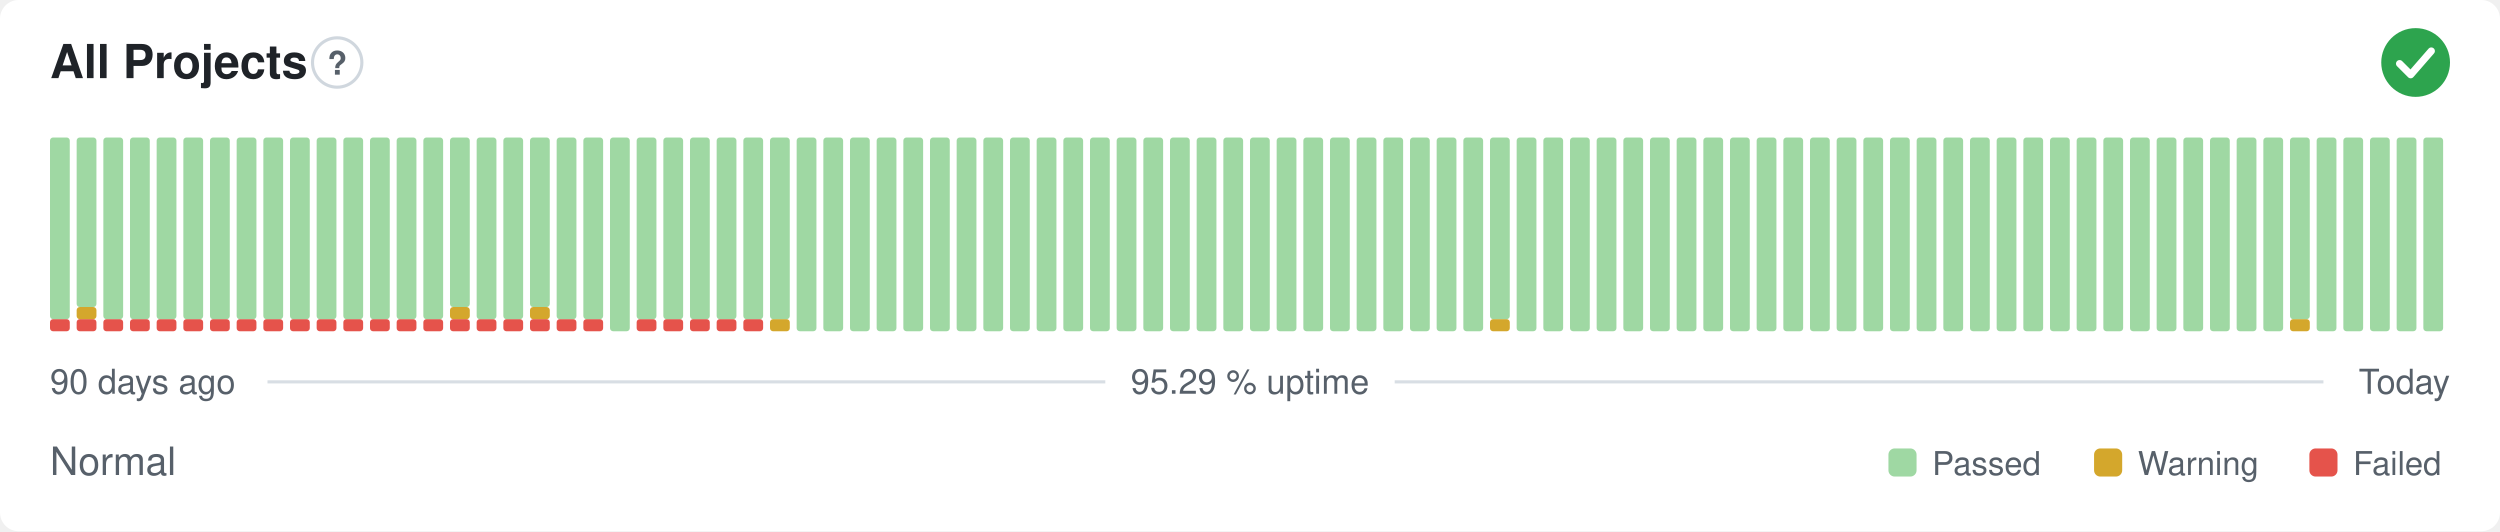
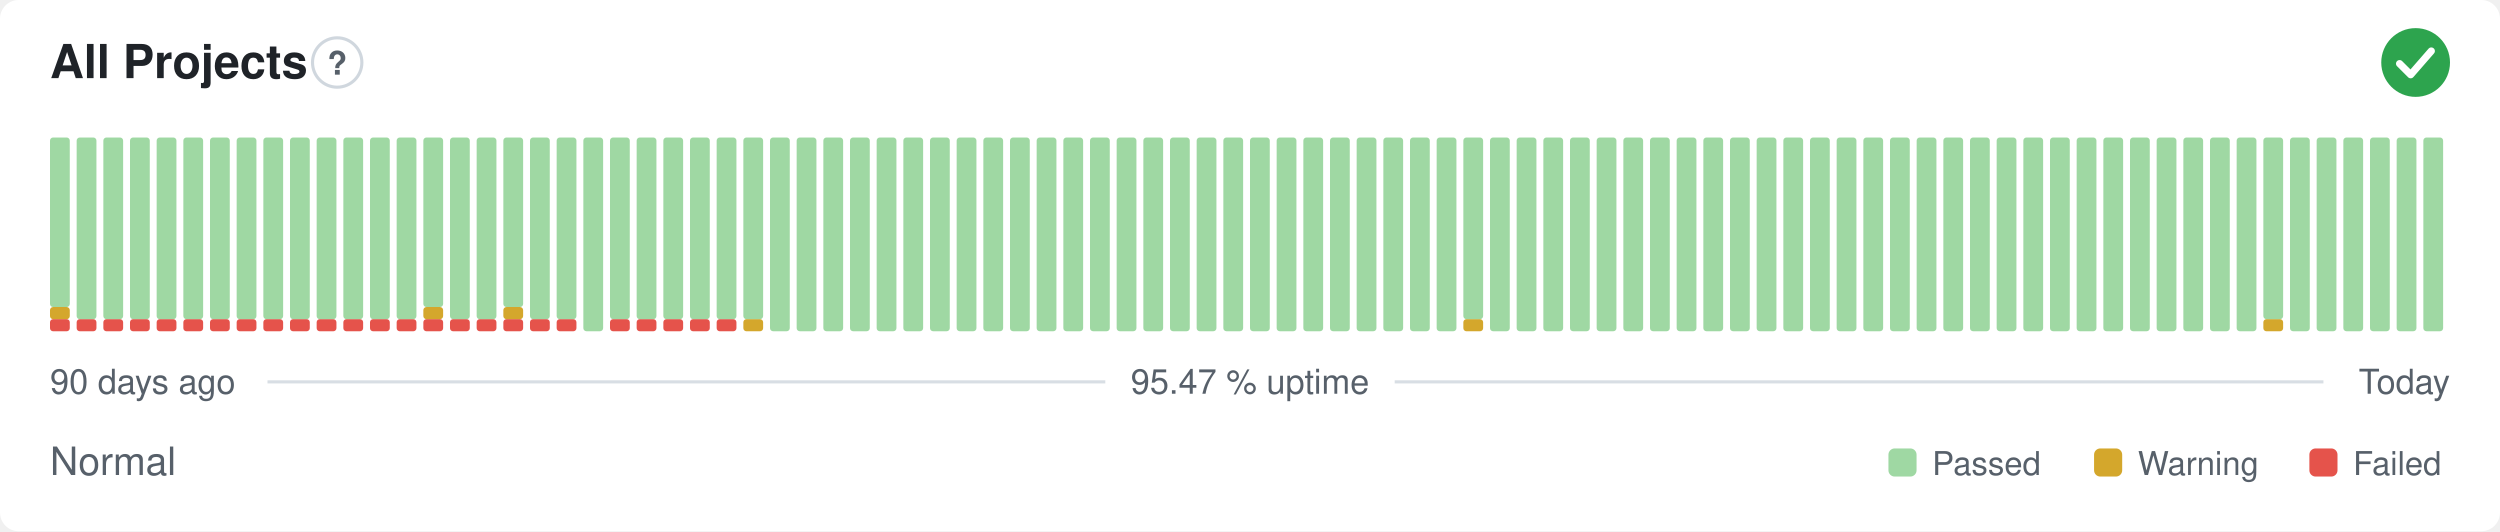
- <svg xmlns="http://www.w3.org/2000/svg" width="800" height="170" viewBox="0 0 800 170" role="img" aria-label="All Projects: Normal, 95.29 % uptime over the last 90 days" font-family="-apple-system,BlinkMacSystemFont,'Segoe UI',Helvetica,Arial,sans-serif">
+ <svg xmlns="http://www.w3.org/2000/svg" width="800" height="170" viewBox="0 0 800 170" role="img" aria-label="All Projects: Normal, 95.47 % uptime over the last 90 days" font-family="-apple-system,BlinkMacSystemFont,'Segoe UI',Helvetica,Arial,sans-serif">
  <style>
    @media (prefers-color-scheme: dark) {
      .bg { fill: #0d1117 }
      .title { fill: #e6edf3 }
      .muted { fill: #8b949e }
      .hint { stroke: #30363d }
      .rule { stroke: #30363d }
      .nodata { fill: #21262d }
    }
  </style>
  <rect class="bg" width="800" height="170" rx="6" fill="#ffffff" />
  <text class="title" x="16" y="25" font-size="15" font-weight="600" fill="#1f2328">All Projects</text>
  <circle class="hint" cx="107.9" cy="20" r="7.9" fill="none" stroke="#d0d7de" stroke-width="1" />
  <text class="muted" x="107.9" y="23.9" text-anchor="middle" font-size="10.4" font-weight="700" fill="#57606a">?</text>
  <circle cx="773" cy="20" r="11" fill="#2da44e" />
  <path d="M767.87 20.37l3.54 3.54 6.60 -7.58" fill="none" stroke="#fff" stroke-width="2.31" stroke-linecap="round" stroke-linejoin="round" />
  <rect x="16.00" y="102.13" width="6.33" height="3.88" rx="1" fill="#e5534b" />
-   <rect x="16.00" y="44.00" width="6.33" height="58.13" rx="1" fill="#9fd8a3" />
+   <rect x="16.00" y="98.25" width="6.33" height="3.88" rx="1" fill="#d4a72c" />
+   <rect x="16.00" y="44.00" width="6.33" height="54.25" rx="1" fill="#9fd8a3" />
  <rect x="24.53" y="102.13" width="6.33" height="3.88" rx="1" fill="#e5534b" />
-   <rect x="24.53" y="98.25" width="6.33" height="3.88" rx="1" fill="#d4a72c" />
-   <rect x="24.53" y="44.00" width="6.33" height="54.25" rx="1" fill="#9fd8a3" />
+   <rect x="24.53" y="44.00" width="6.33" height="58.13" rx="1" fill="#9fd8a3" />
  <rect x="33.07" y="102.13" width="6.33" height="3.88" rx="1" fill="#e5534b" />
  <rect x="33.07" y="44.00" width="6.33" height="58.13" rx="1" fill="#9fd8a3" />
  <rect x="41.60" y="102.13" width="6.33" height="3.88" rx="1" fill="#e5534b" />
  <rect x="41.60" y="44.00" width="6.33" height="58.13" rx="1" fill="#9fd8a3" />
  <rect x="50.13" y="102.13" width="6.33" height="3.88" rx="1" fill="#e5534b" />
  <rect x="50.13" y="44.00" width="6.33" height="58.13" rx="1" fill="#9fd8a3" />
  <rect x="58.67" y="102.13" width="6.33" height="3.88" rx="1" fill="#e5534b" />
  <rect x="58.67" y="44.00" width="6.33" height="58.13" rx="1" fill="#9fd8a3" />
  <rect x="67.20" y="102.13" width="6.33" height="3.88" rx="1" fill="#e5534b" />
  <rect x="67.20" y="44.00" width="6.33" height="58.13" rx="1" fill="#9fd8a3" />
  <rect x="75.73" y="102.13" width="6.33" height="3.88" rx="1" fill="#e5534b" />
  <rect x="75.73" y="44.00" width="6.33" height="58.13" rx="1" fill="#9fd8a3" />
  <rect x="84.27" y="102.13" width="6.33" height="3.88" rx="1" fill="#e5534b" />
  <rect x="84.27" y="44.00" width="6.33" height="58.13" rx="1" fill="#9fd8a3" />
  <rect x="92.80" y="102.13" width="6.33" height="3.88" rx="1" fill="#e5534b" />
  <rect x="92.80" y="44.00" width="6.33" height="58.13" rx="1" fill="#9fd8a3" />
  <rect x="101.33" y="102.13" width="6.33" height="3.88" rx="1" fill="#e5534b" />
  <rect x="101.33" y="44.00" width="6.33" height="58.13" rx="1" fill="#9fd8a3" />
  <rect x="109.87" y="102.13" width="6.33" height="3.88" rx="1" fill="#e5534b" />
  <rect x="109.87" y="44.00" width="6.33" height="58.13" rx="1" fill="#9fd8a3" />
  <rect x="118.40" y="102.13" width="6.33" height="3.88" rx="1" fill="#e5534b" />
  <rect x="118.40" y="44.00" width="6.33" height="58.13" rx="1" fill="#9fd8a3" />
  <rect x="126.93" y="102.13" width="6.33" height="3.88" rx="1" fill="#e5534b" />
  <rect x="126.93" y="44.00" width="6.33" height="58.13" rx="1" fill="#9fd8a3" />
  <rect x="135.47" y="102.13" width="6.33" height="3.88" rx="1" fill="#e5534b" />
-   <rect x="135.47" y="44.00" width="6.33" height="58.13" rx="1" fill="#9fd8a3" />
+   <rect x="135.47" y="98.25" width="6.33" height="3.88" rx="1" fill="#d4a72c" />
+   <rect x="135.47" y="44.00" width="6.33" height="54.25" rx="1" fill="#9fd8a3" />
  <rect x="144.00" y="102.13" width="6.33" height="3.88" rx="1" fill="#e5534b" />
-   <rect x="144.00" y="98.25" width="6.33" height="3.88" rx="1" fill="#d4a72c" />
-   <rect x="144.00" y="44.00" width="6.33" height="54.25" rx="1" fill="#9fd8a3" />
+   <rect x="144.00" y="44.00" width="6.33" height="58.13" rx="1" fill="#9fd8a3" />
  <rect x="152.53" y="102.13" width="6.33" height="3.88" rx="1" fill="#e5534b" />
  <rect x="152.53" y="44.00" width="6.33" height="58.13" rx="1" fill="#9fd8a3" />
  <rect x="161.07" y="102.13" width="6.33" height="3.88" rx="1" fill="#e5534b" />
-   <rect x="161.07" y="44.00" width="6.33" height="58.13" rx="1" fill="#9fd8a3" />
+   <rect x="161.07" y="98.25" width="6.33" height="3.88" rx="1" fill="#d4a72c" />
+   <rect x="161.07" y="44.00" width="6.33" height="54.25" rx="1" fill="#9fd8a3" />
  <rect x="169.60" y="102.13" width="6.33" height="3.88" rx="1" fill="#e5534b" />
-   <rect x="169.60" y="98.25" width="6.33" height="3.88" rx="1" fill="#d4a72c" />
-   <rect x="169.60" y="44.00" width="6.33" height="54.25" rx="1" fill="#9fd8a3" />
+   <rect x="169.60" y="44.00" width="6.33" height="58.13" rx="1" fill="#9fd8a3" />
  <rect x="178.13" y="102.13" width="6.33" height="3.88" rx="1" fill="#e5534b" />
  <rect x="178.13" y="44.00" width="6.33" height="58.13" rx="1" fill="#9fd8a3" />
-   <rect x="186.67" y="102.13" width="6.33" height="3.88" rx="1" fill="#e5534b" />
-   <rect x="186.67" y="44.00" width="6.33" height="58.13" rx="1" fill="#9fd8a3" />
-   <rect x="195.20" y="44.00" width="6.33" height="62.00" rx="1" fill="#9fd8a3" />
+   <rect x="186.67" y="44.00" width="6.33" height="62.00" rx="1" fill="#9fd8a3" />
+   <rect x="195.20" y="102.13" width="6.33" height="3.88" rx="1" fill="#e5534b" />
+   <rect x="195.20" y="44.00" width="6.33" height="58.13" rx="1" fill="#9fd8a3" />
  <rect x="203.73" y="102.13" width="6.33" height="3.88" rx="1" fill="#e5534b" />
  <rect x="203.73" y="44.00" width="6.33" height="58.13" rx="1" fill="#9fd8a3" />
  <rect x="212.27" y="102.13" width="6.33" height="3.88" rx="1" fill="#e5534b" />
  <rect x="212.27" y="44.00" width="6.33" height="58.13" rx="1" fill="#9fd8a3" />
  <rect x="220.80" y="102.13" width="6.33" height="3.88" rx="1" fill="#e5534b" />
  <rect x="220.80" y="44.00" width="6.33" height="58.13" rx="1" fill="#9fd8a3" />
  <rect x="229.33" y="102.13" width="6.33" height="3.88" rx="1" fill="#e5534b" />
  <rect x="229.33" y="44.00" width="6.33" height="58.13" rx="1" fill="#9fd8a3" />
-   <rect x="237.87" y="102.13" width="6.33" height="3.88" rx="1" fill="#e5534b" />
+   <rect x="237.87" y="102.13" width="6.33" height="3.88" rx="1" fill="#d4a72c" />
  <rect x="237.87" y="44.00" width="6.33" height="58.13" rx="1" fill="#9fd8a3" />
-   <rect x="246.40" y="102.13" width="6.33" height="3.88" rx="1" fill="#d4a72c" />
-   <rect x="246.40" y="44.00" width="6.33" height="58.13" rx="1" fill="#9fd8a3" />
+   <rect x="246.40" y="44.00" width="6.33" height="62.00" rx="1" fill="#9fd8a3" />
  <rect x="254.93" y="44.00" width="6.33" height="62.00" rx="1" fill="#9fd8a3" />
  <rect x="263.47" y="44.00" width="6.33" height="62.00" rx="1" fill="#9fd8a3" />
  <rect x="272.00" y="44.00" width="6.33" height="62.00" rx="1" fill="#9fd8a3" />
  <rect x="280.53" y="44.00" width="6.33" height="62.00" rx="1" fill="#9fd8a3" />
  <rect x="289.07" y="44.00" width="6.33" height="62.00" rx="1" fill="#9fd8a3" />
  <rect x="297.60" y="44.00" width="6.33" height="62.00" rx="1" fill="#9fd8a3" />
  <rect x="306.13" y="44.00" width="6.33" height="62.00" rx="1" fill="#9fd8a3" />
  <rect x="314.67" y="44.00" width="6.33" height="62.00" rx="1" fill="#9fd8a3" />
  <rect x="323.20" y="44.00" width="6.33" height="62.00" rx="1" fill="#9fd8a3" />
  <rect x="331.73" y="44.00" width="6.33" height="62.00" rx="1" fill="#9fd8a3" />
  <rect x="340.27" y="44.00" width="6.33" height="62.00" rx="1" fill="#9fd8a3" />
  <rect x="348.80" y="44.00" width="6.33" height="62.00" rx="1" fill="#9fd8a3" />
  <rect x="357.33" y="44.00" width="6.33" height="62.00" rx="1" fill="#9fd8a3" />
  <rect x="365.87" y="44.00" width="6.33" height="62.00" rx="1" fill="#9fd8a3" />
  <rect x="374.40" y="44.00" width="6.33" height="62.00" rx="1" fill="#9fd8a3" />
  <rect x="382.93" y="44.00" width="6.33" height="62.00" rx="1" fill="#9fd8a3" />
  <rect x="391.47" y="44.00" width="6.33" height="62.00" rx="1" fill="#9fd8a3" />
  <rect x="400.00" y="44.00" width="6.33" height="62.00" rx="1" fill="#9fd8a3" />
  <rect x="408.53" y="44.00" width="6.33" height="62.00" rx="1" fill="#9fd8a3" />
  <rect x="417.07" y="44.00" width="6.33" height="62.00" rx="1" fill="#9fd8a3" />
  <rect x="425.60" y="44.00" width="6.33" height="62.00" rx="1" fill="#9fd8a3" />
  <rect x="434.13" y="44.00" width="6.33" height="62.00" rx="1" fill="#9fd8a3" />
  <rect x="442.67" y="44.00" width="6.33" height="62.00" rx="1" fill="#9fd8a3" />
  <rect x="451.20" y="44.00" width="6.33" height="62.00" rx="1" fill="#9fd8a3" />
  <rect x="459.73" y="44.00" width="6.33" height="62.00" rx="1" fill="#9fd8a3" />
-   <rect x="468.27" y="44.00" width="6.33" height="62.00" rx="1" fill="#9fd8a3" />
-   <rect x="476.80" y="102.13" width="6.33" height="3.88" rx="1" fill="#d4a72c" />
-   <rect x="476.80" y="44.00" width="6.33" height="58.13" rx="1" fill="#9fd8a3" />
+   <rect x="468.27" y="102.13" width="6.33" height="3.88" rx="1" fill="#d4a72c" />
+   <rect x="468.27" y="44.00" width="6.33" height="58.13" rx="1" fill="#9fd8a3" />
+   <rect x="476.80" y="44.00" width="6.33" height="62.00" rx="1" fill="#9fd8a3" />
  <rect x="485.33" y="44.00" width="6.33" height="62.00" rx="1" fill="#9fd8a3" />
  <rect x="493.87" y="44.00" width="6.33" height="62.00" rx="1" fill="#9fd8a3" />
  <rect x="502.40" y="44.00" width="6.33" height="62.00" rx="1" fill="#9fd8a3" />
  <rect x="510.93" y="44.00" width="6.33" height="62.00" rx="1" fill="#9fd8a3" />
  <rect x="519.47" y="44.00" width="6.33" height="62.00" rx="1" fill="#9fd8a3" />
  <rect x="528.00" y="44.00" width="6.33" height="62.00" rx="1" fill="#9fd8a3" />
  <rect x="536.53" y="44.00" width="6.33" height="62.00" rx="1" fill="#9fd8a3" />
  <rect x="545.07" y="44.00" width="6.33" height="62.00" rx="1" fill="#9fd8a3" />
  <rect x="553.60" y="44.00" width="6.33" height="62.00" rx="1" fill="#9fd8a3" />
  <rect x="562.13" y="44.00" width="6.33" height="62.00" rx="1" fill="#9fd8a3" />
  <rect x="570.67" y="44.00" width="6.33" height="62.00" rx="1" fill="#9fd8a3" />
  <rect x="579.20" y="44.00" width="6.33" height="62.00" rx="1" fill="#9fd8a3" />
  <rect x="587.73" y="44.00" width="6.33" height="62.00" rx="1" fill="#9fd8a3" />
  <rect x="596.27" y="44.00" width="6.33" height="62.00" rx="1" fill="#9fd8a3" />
  <rect x="604.80" y="44.00" width="6.33" height="62.00" rx="1" fill="#9fd8a3" />
  <rect x="613.33" y="44.00" width="6.33" height="62.00" rx="1" fill="#9fd8a3" />
  <rect x="621.87" y="44.00" width="6.33" height="62.00" rx="1" fill="#9fd8a3" />
  <rect x="630.40" y="44.00" width="6.33" height="62.00" rx="1" fill="#9fd8a3" />
  <rect x="638.93" y="44.00" width="6.33" height="62.00" rx="1" fill="#9fd8a3" />
  <rect x="647.47" y="44.00" width="6.33" height="62.00" rx="1" fill="#9fd8a3" />
  <rect x="656.00" y="44.00" width="6.33" height="62.00" rx="1" fill="#9fd8a3" />
  <rect x="664.53" y="44.00" width="6.33" height="62.00" rx="1" fill="#9fd8a3" />
  <rect x="673.07" y="44.00" width="6.33" height="62.00" rx="1" fill="#9fd8a3" />
  <rect x="681.60" y="44.00" width="6.33" height="62.00" rx="1" fill="#9fd8a3" />
  <rect x="690.13" y="44.00" width="6.33" height="62.00" rx="1" fill="#9fd8a3" />
  <rect x="698.67" y="44.00" width="6.33" height="62.00" rx="1" fill="#9fd8a3" />
  <rect x="707.20" y="44.00" width="6.33" height="62.00" rx="1" fill="#9fd8a3" />
  <rect x="715.73" y="44.00" width="6.33" height="62.00" rx="1" fill="#9fd8a3" />
-   <rect x="724.27" y="44.00" width="6.33" height="62.00" rx="1" fill="#9fd8a3" />
-   <rect x="732.80" y="102.13" width="6.33" height="3.88" rx="1" fill="#d4a72c" />
-   <rect x="732.80" y="44.00" width="6.33" height="58.13" rx="1" fill="#9fd8a3" />
+   <rect x="724.27" y="102.13" width="6.33" height="3.88" rx="1" fill="#d4a72c" />
+   <rect x="724.27" y="44.00" width="6.33" height="58.13" rx="1" fill="#9fd8a3" />
+   <rect x="732.80" y="44.00" width="6.33" height="62.00" rx="1" fill="#9fd8a3" />
  <rect x="741.33" y="44.00" width="6.33" height="62.00" rx="1" fill="#9fd8a3" />
  <rect x="749.87" y="44.00" width="6.33" height="62.00" rx="1" fill="#9fd8a3" />
  <rect x="758.40" y="44.00" width="6.33" height="62.00" rx="1" fill="#9fd8a3" />
  <rect x="766.93" y="44.00" width="6.33" height="62.00" rx="1" fill="#9fd8a3" />
  <rect x="775.47" y="44.00" width="6.33" height="62.00" rx="1" fill="#9fd8a3" />
  <text class="muted" x="16" y="126" font-size="11" fill="#57606a">90 days ago</text>
-   <text class="muted" x="400" y="126" text-anchor="middle" font-size="11" fill="#57606a">95.29 % uptime</text>
+   <text class="muted" x="400" y="126" text-anchor="middle" font-size="11" fill="#57606a">95.47 % uptime</text>
  <text class="muted" x="784" y="126" text-anchor="end" font-size="11" fill="#57606a">Today</text>
  <line class="rule" x1="85.6" y1="122.2" x2="353.7" y2="122.2" stroke="#d8dee4" stroke-width="1" />
  <line class="rule" x1="446.3" y1="122.2" x2="743.5" y2="122.2" stroke="#d8dee4" stroke-width="1" />
  <text class="muted" x="16" y="152" font-size="12.5" fill="#57606a">Normal</text>
  <rect x="604.3" y="143.5" width="9.0" height="9.0" rx="2" fill="#9fd8a3" />
  <text class="muted" x="618.3" y="152" font-size="10.5" fill="#57606a">Passed</text>
  <rect x="670.1" y="143.5" width="9.0" height="9.0" rx="2" fill="#d4a72c" />
  <text class="muted" x="684.1" y="152" font-size="10.5" fill="#57606a">Warning</text>
  <rect x="739.0" y="143.5" width="9.0" height="9.0" rx="2" fill="#e5534b" />
  <text class="muted" x="753.0" y="152" font-size="10.5" fill="#57606a">Failed</text>
</svg>
